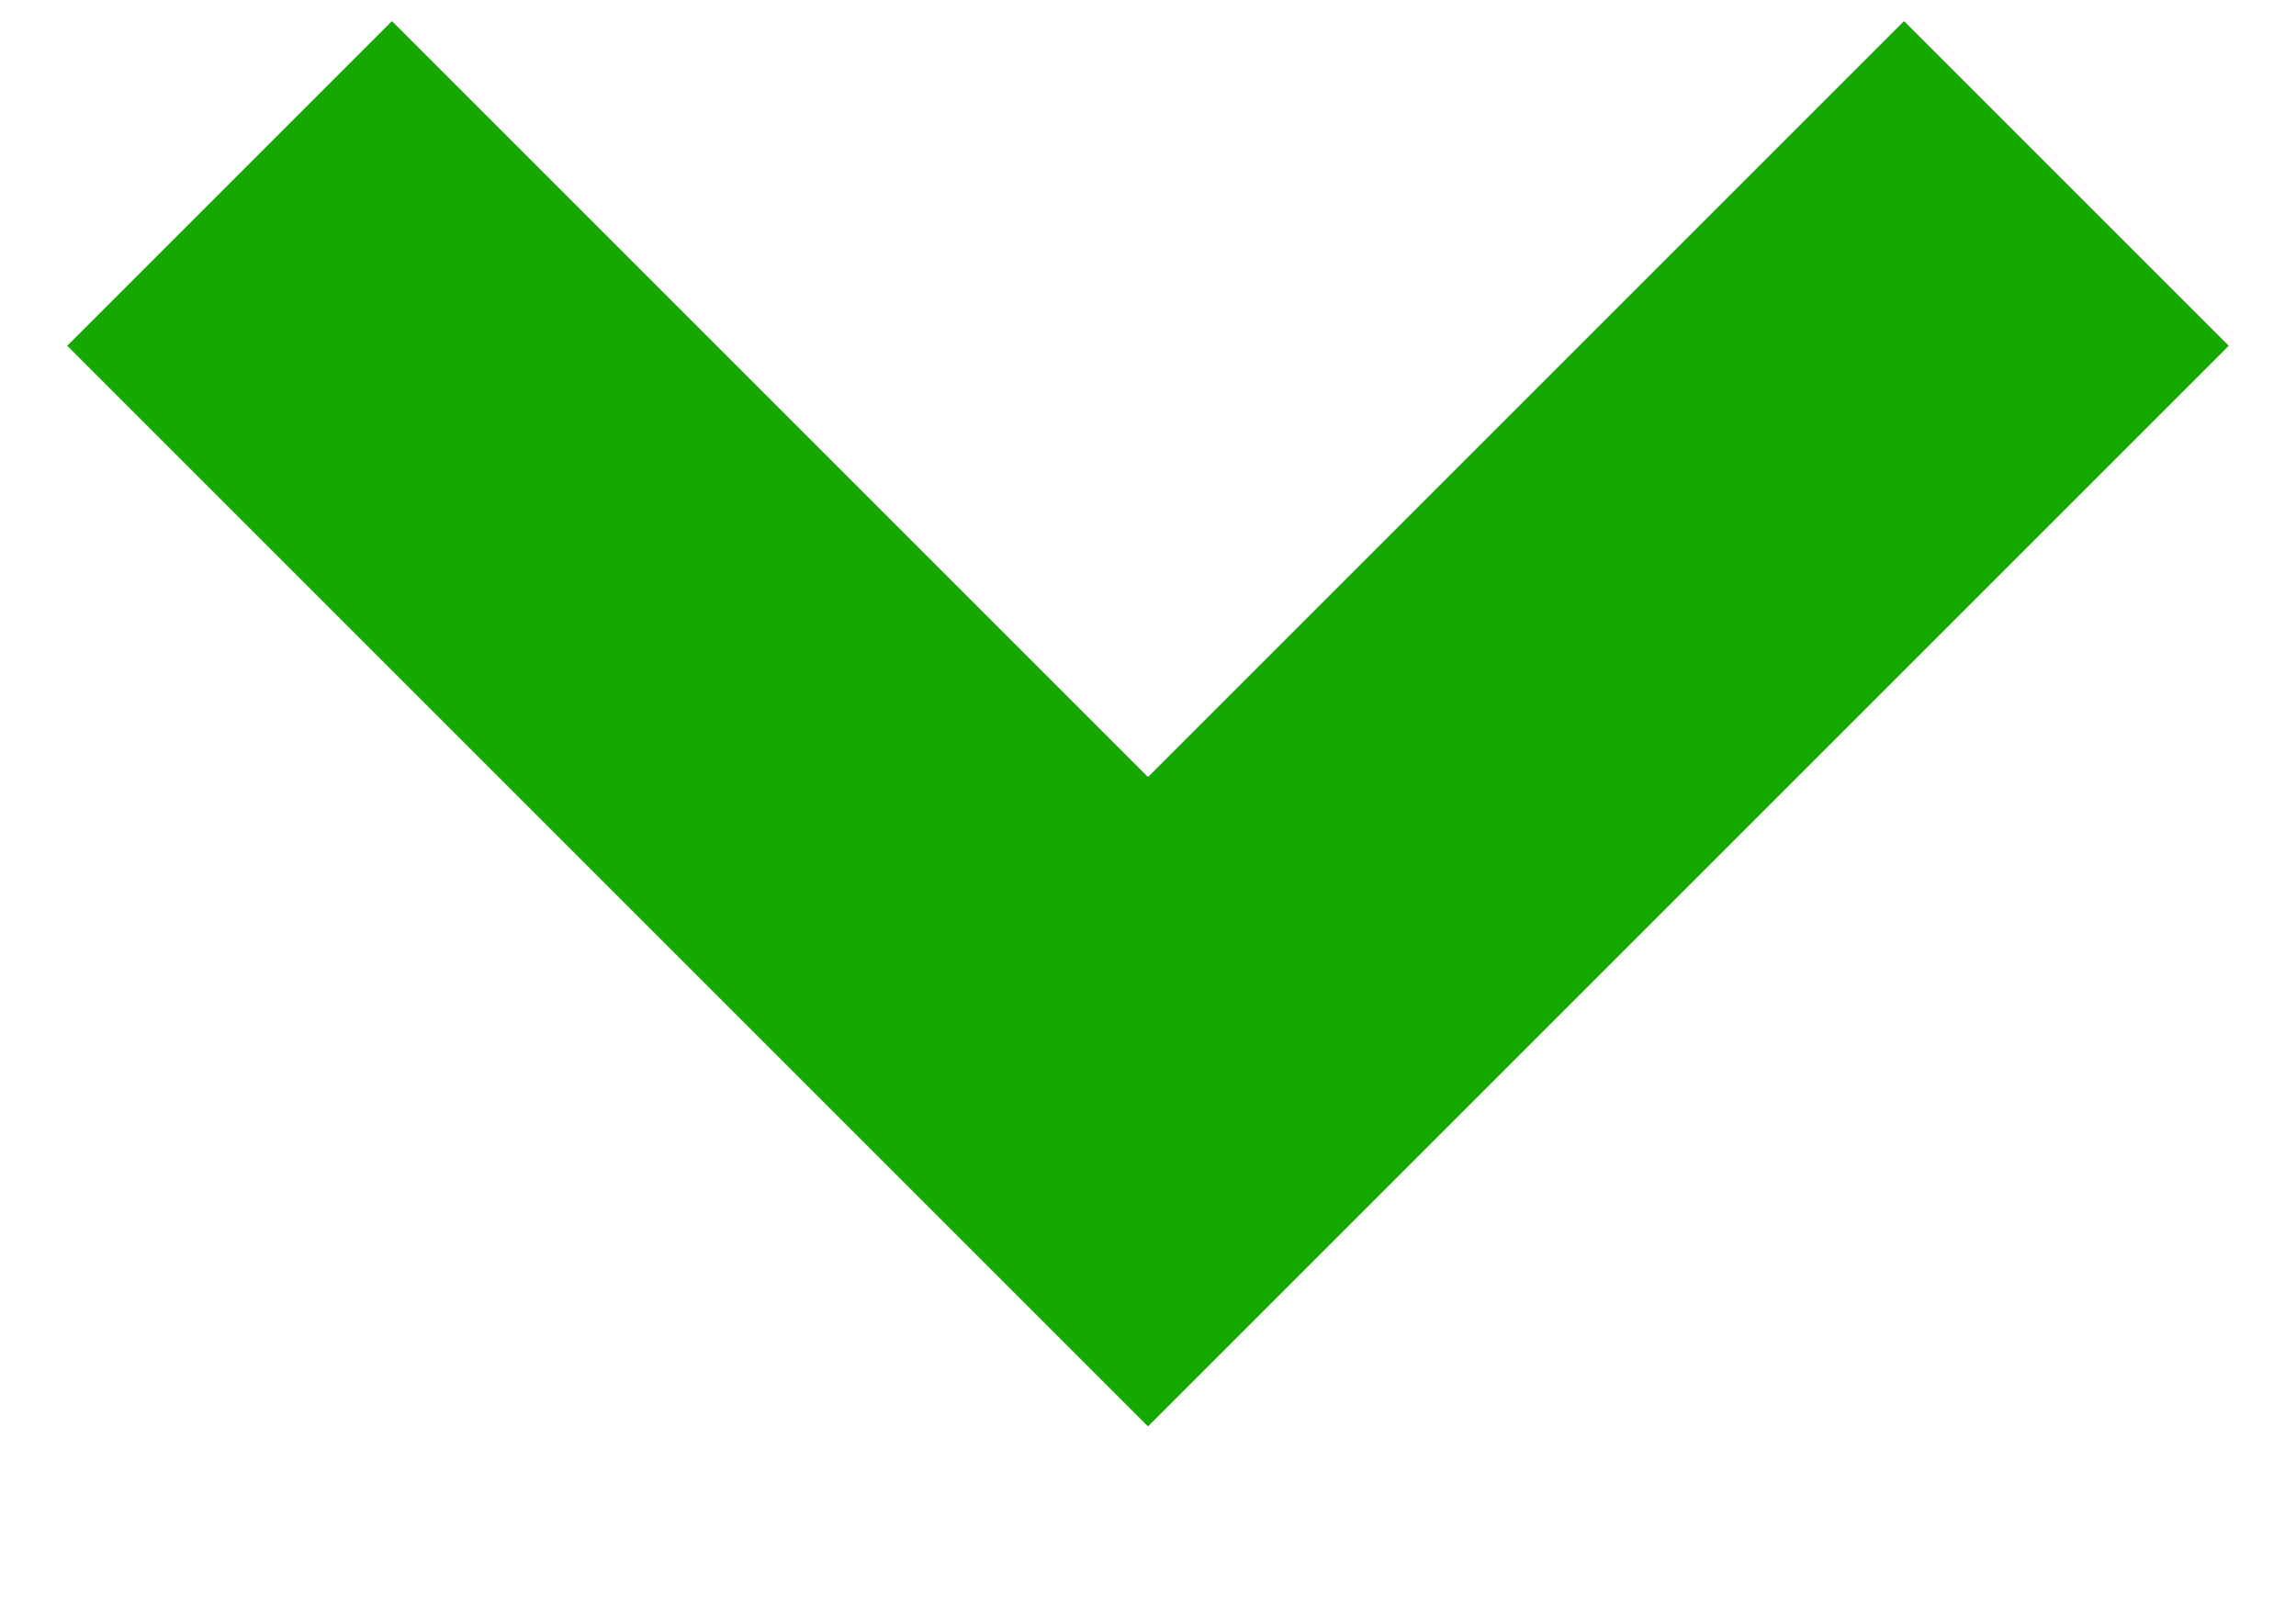
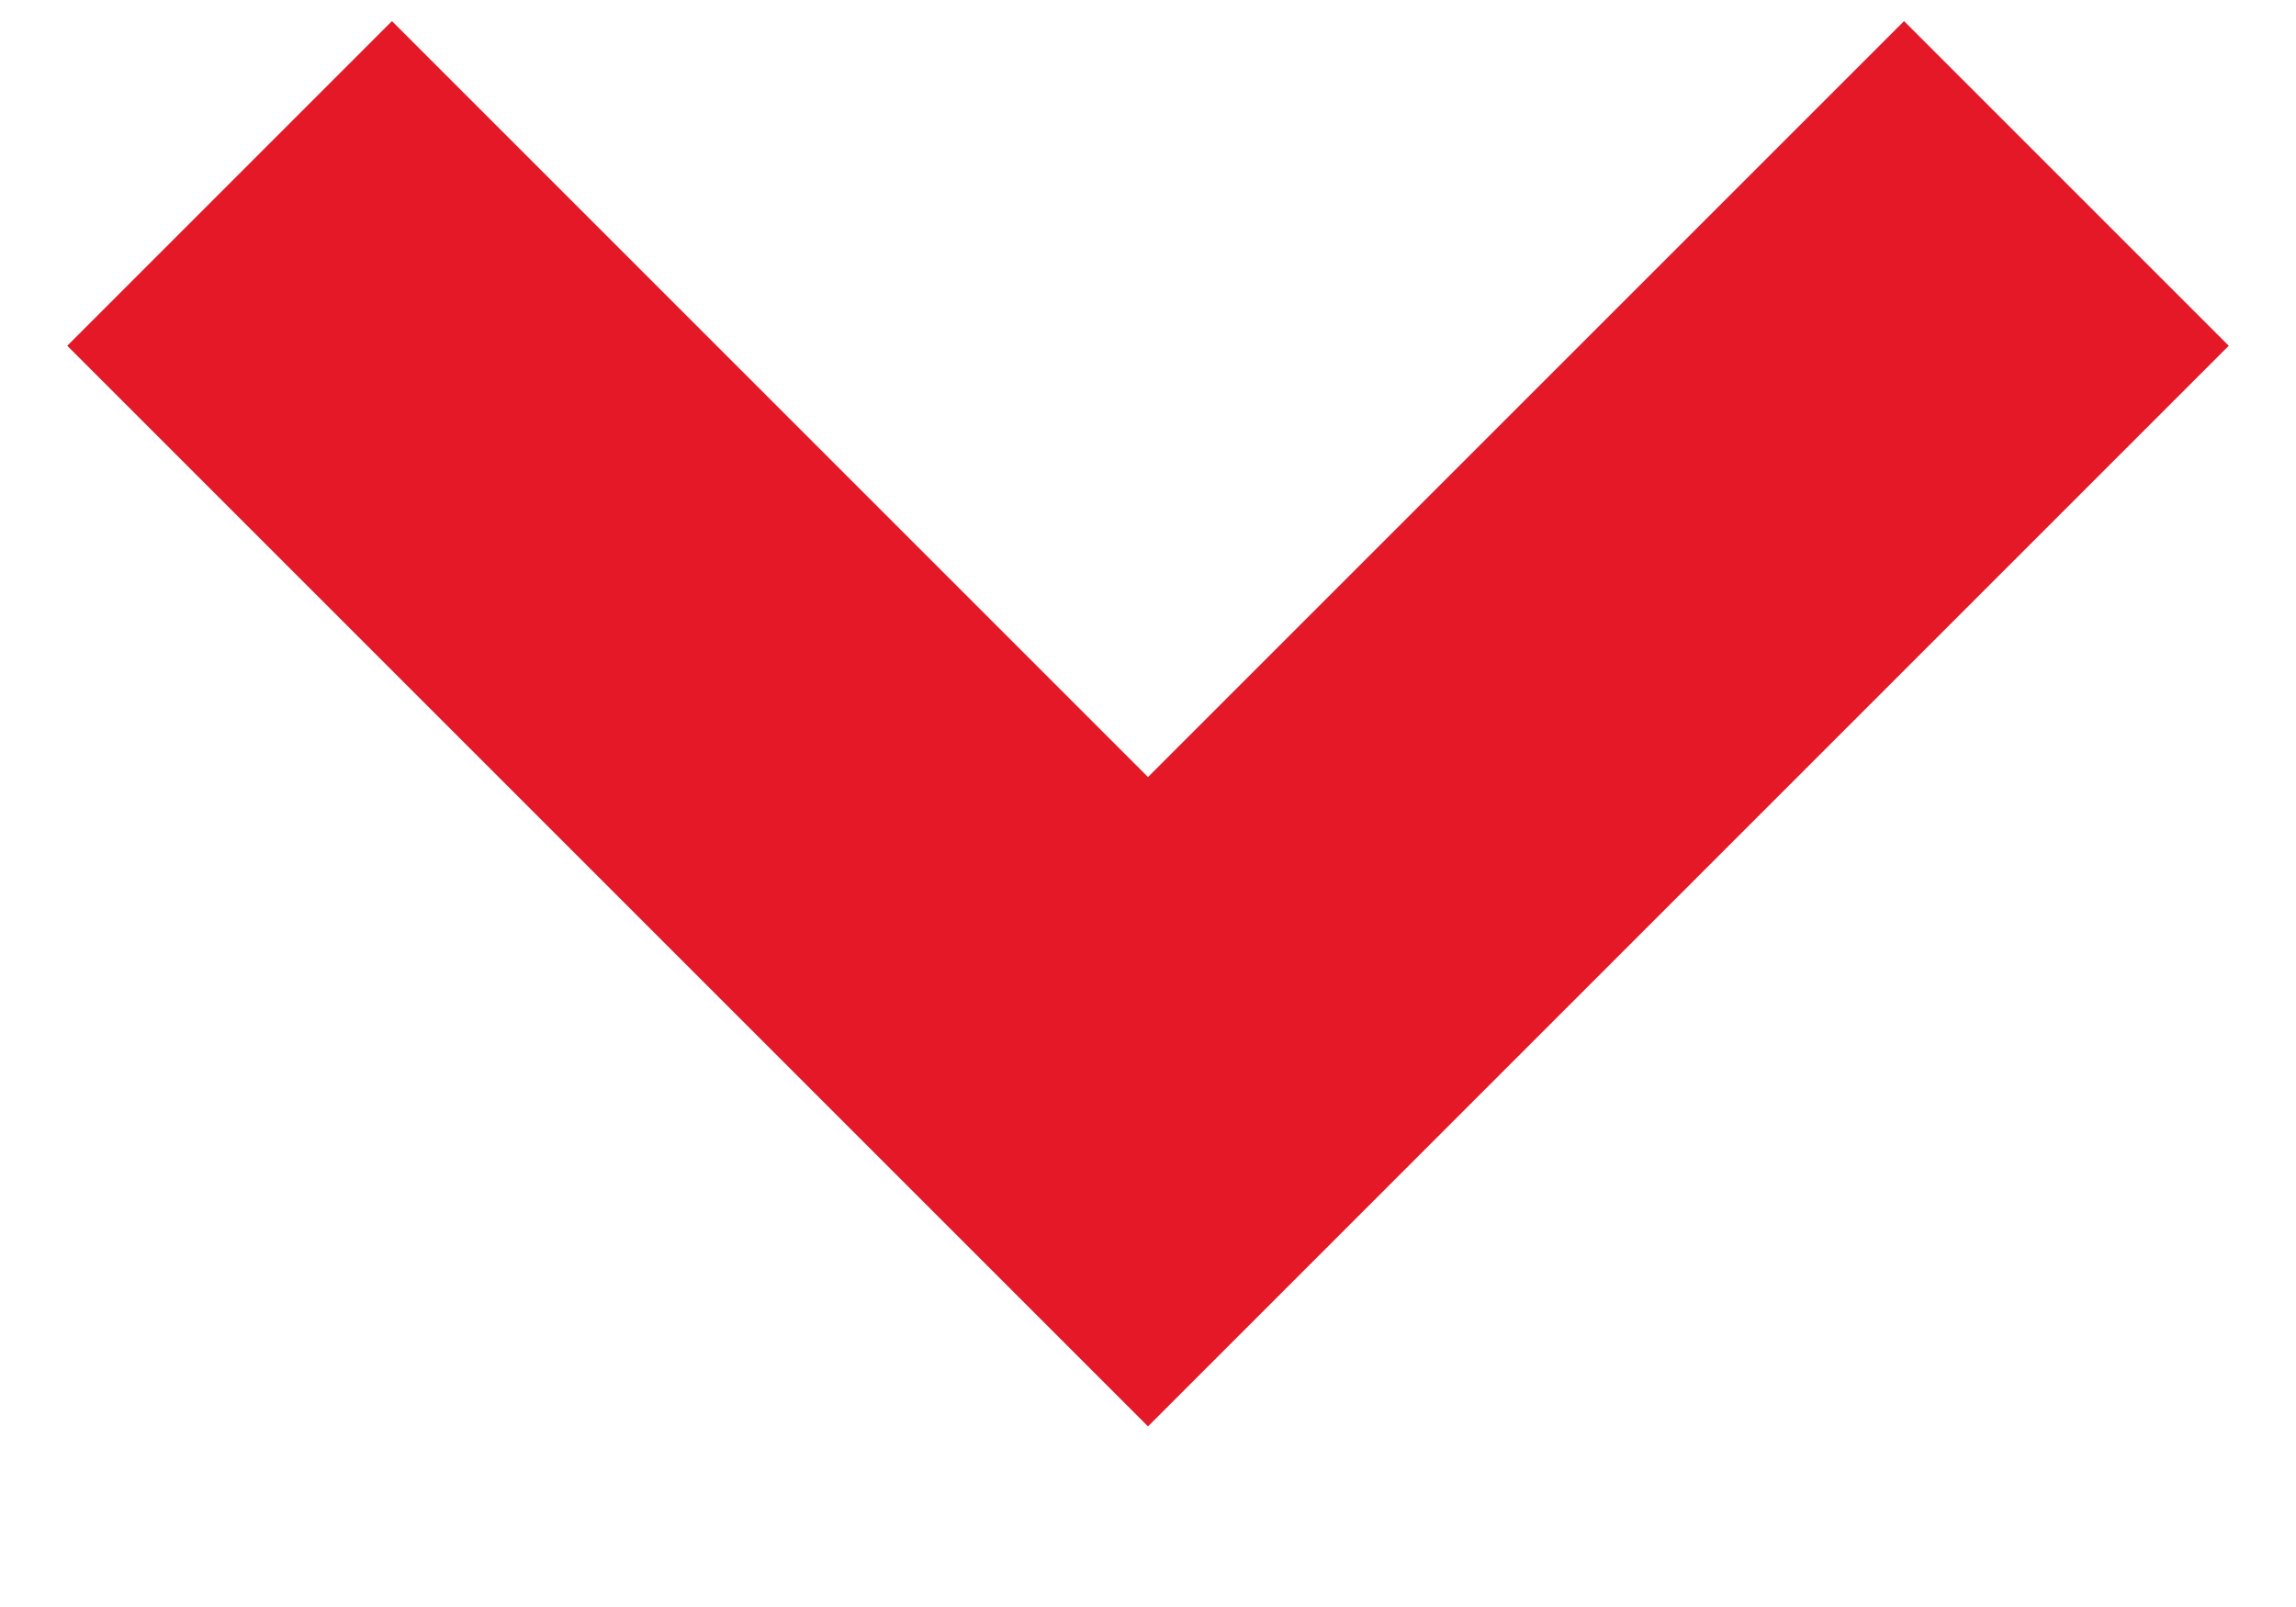
<svg xmlns="http://www.w3.org/2000/svg" width="10" height="7">
-   <path d="M1 .799l4 4 4-4" stroke="#14a800" stroke-width="2" fill="none" fill-rule="evenodd" />
+   <path d="M1 .799l4 4 4-4" stroke="#e41827" stroke-width="2" fill="none" fill-rule="evenodd" />
</svg>
